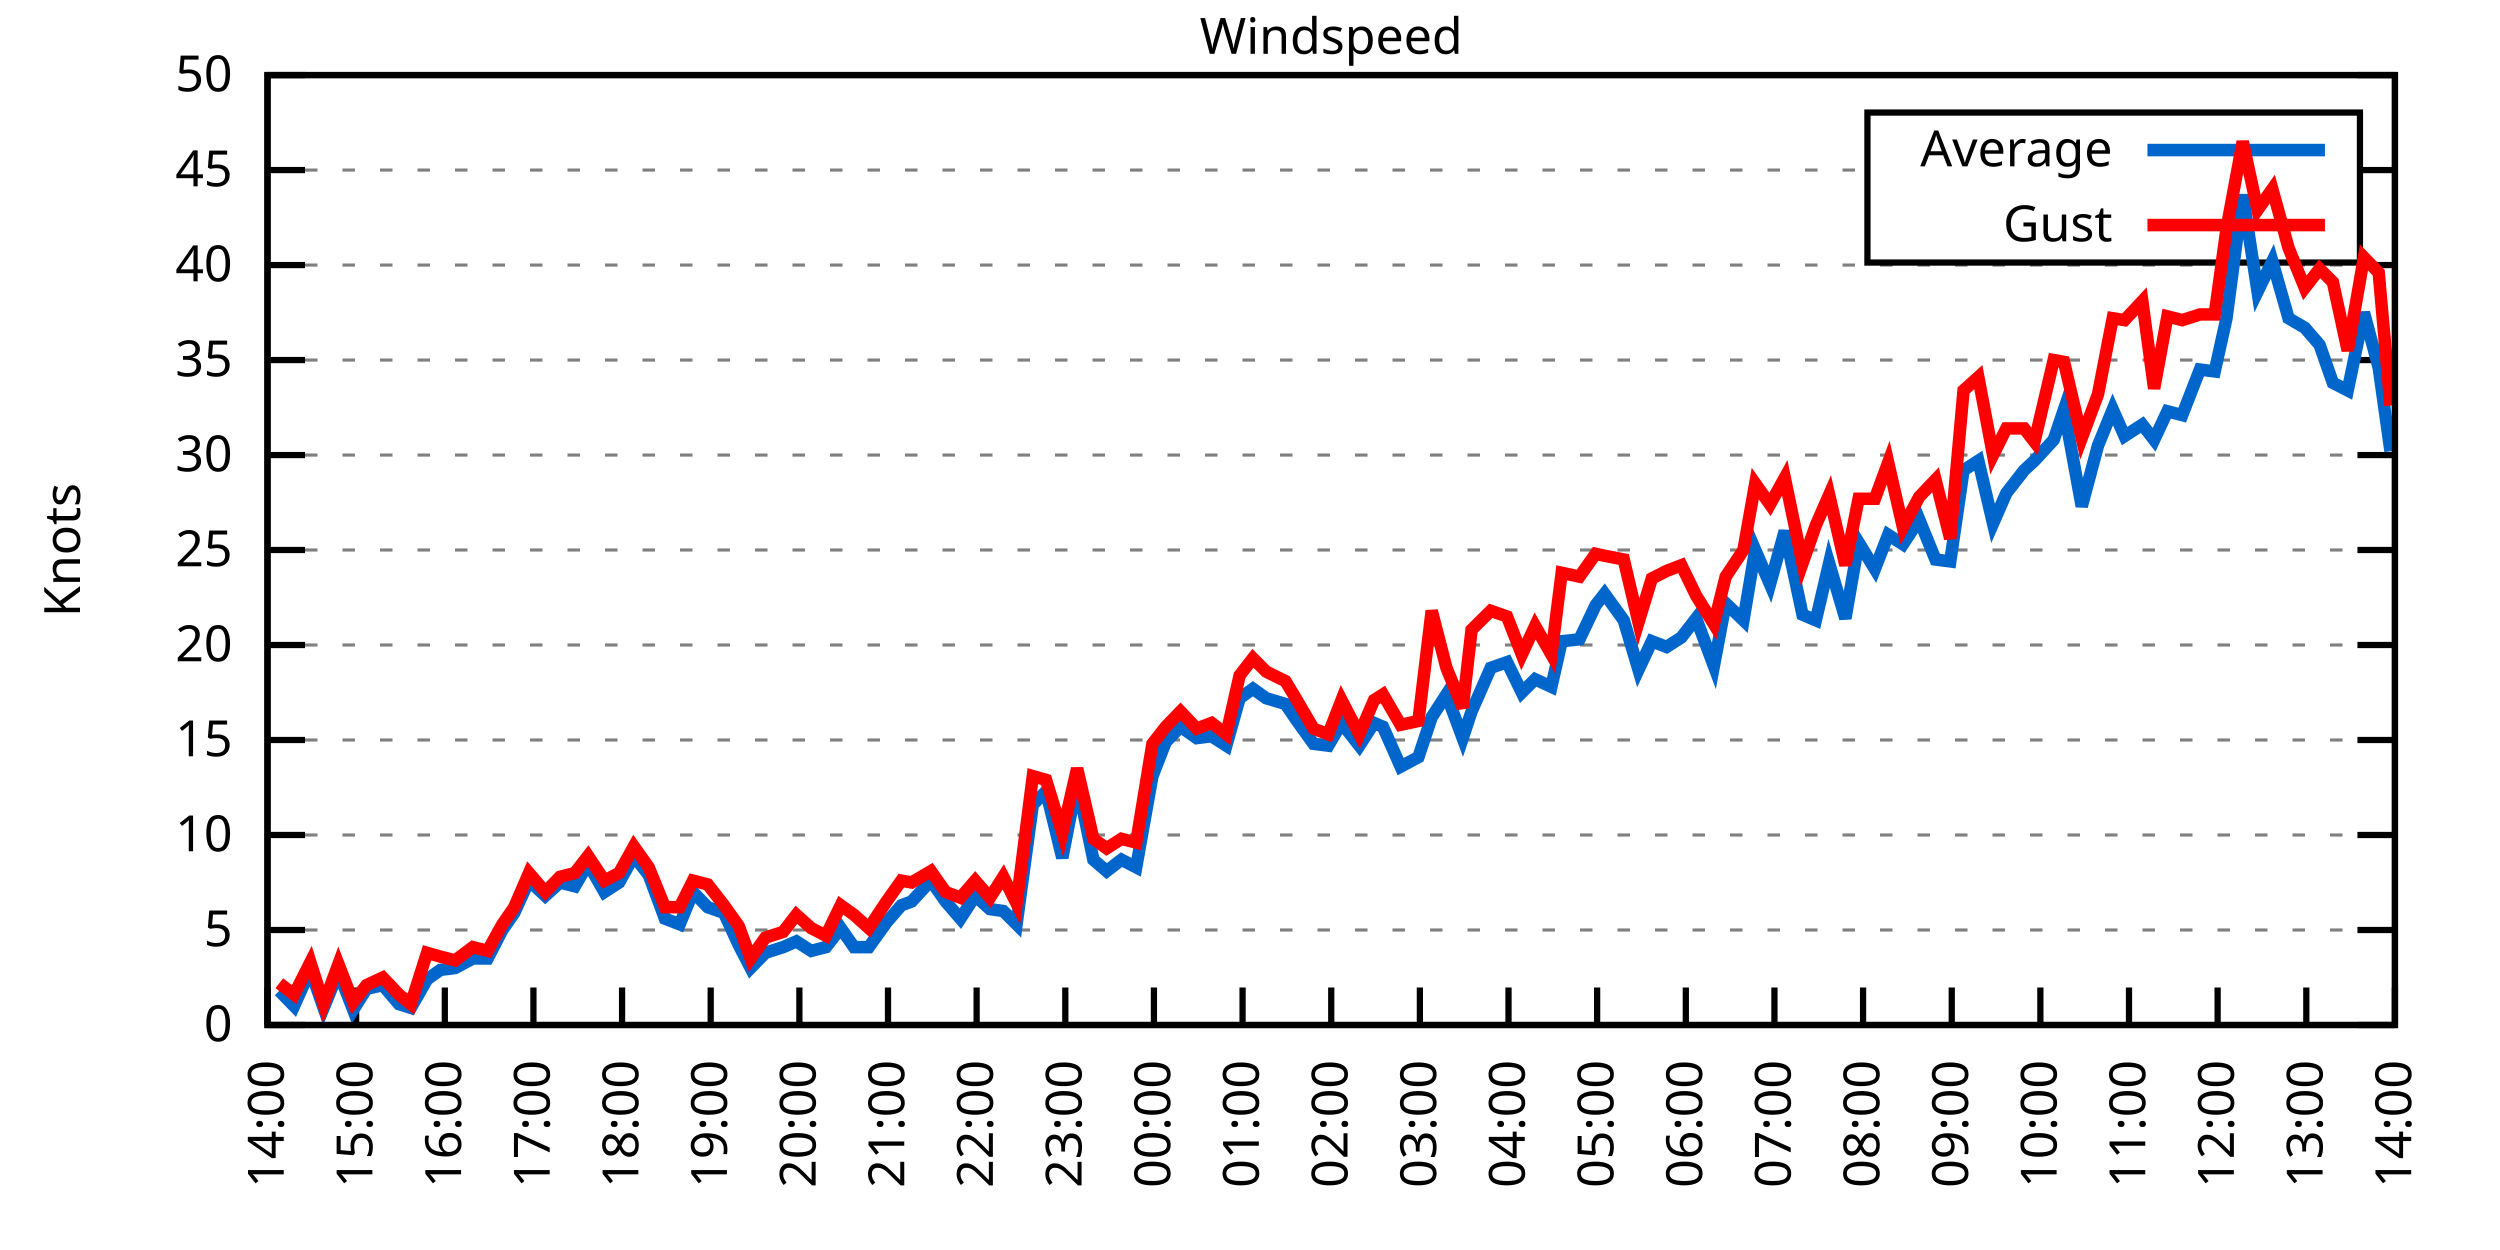
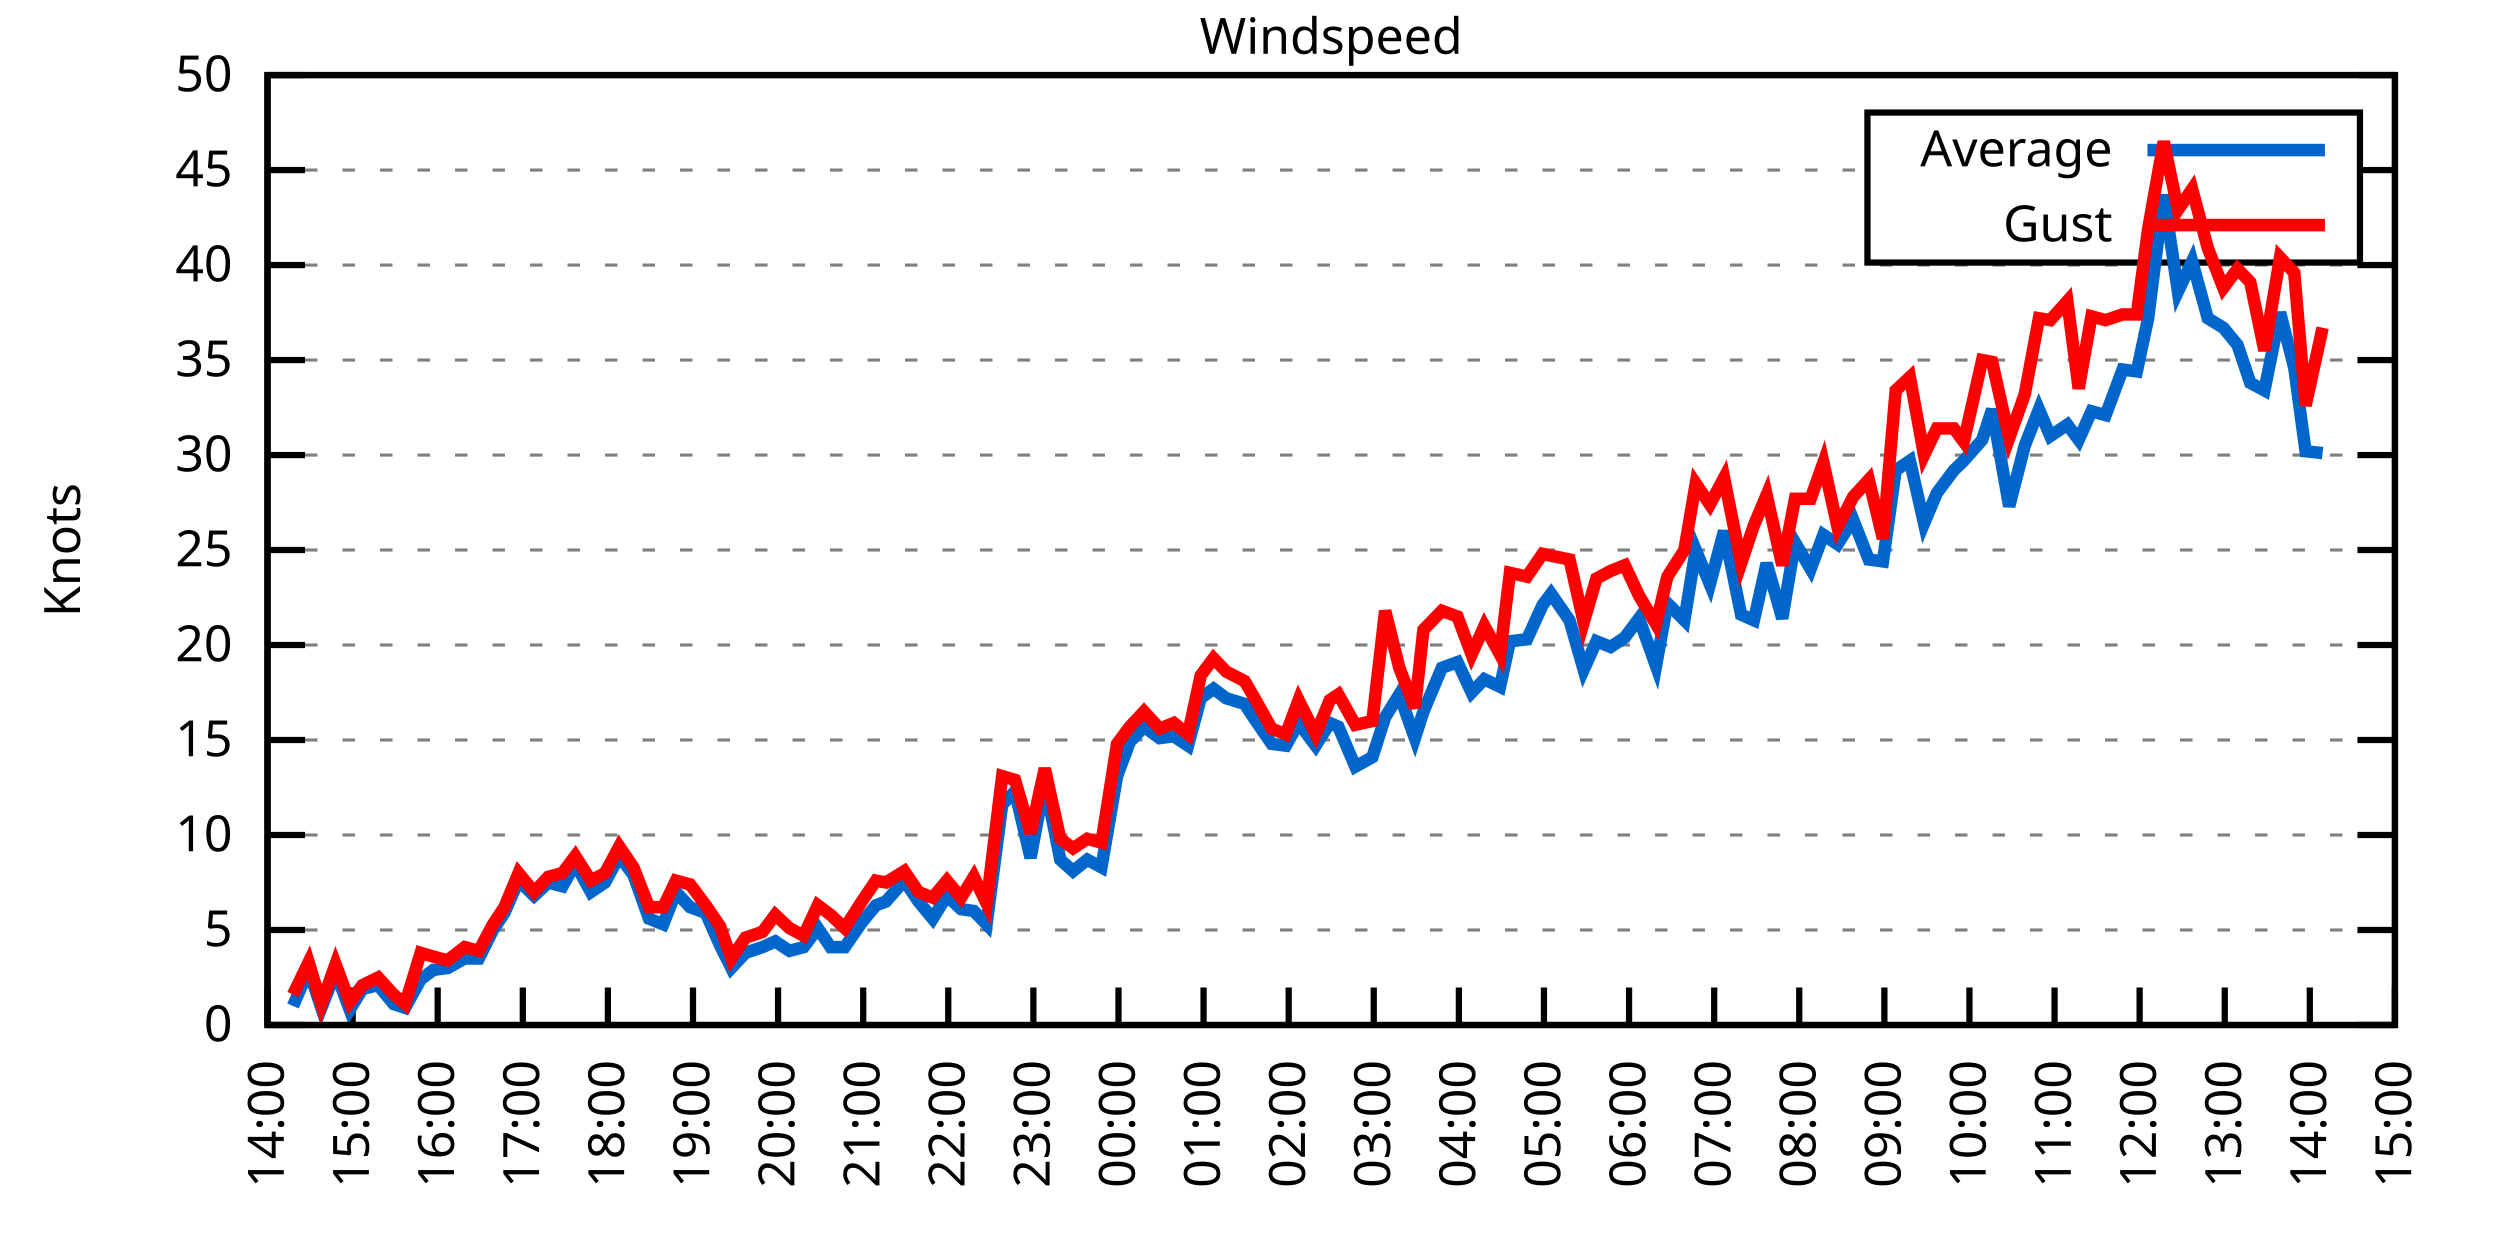
<svg xmlns="http://www.w3.org/2000/svg" xmlns:xlink="http://www.w3.org/1999/xlink" width="400" height="200" viewBox="0 0 400 200">
  <g id="gnuplot_canvas">
    <rect x="0" y="0" width="400" height="200" fill="none" />
    <defs>
      <circle id="gpDot" r="0.5" stroke-width="0.5" stroke="currentColor" />
      <path id="gpPt0" stroke-width="0.333" stroke="currentColor" d="M-1,0 h2 M0,-1 v2" />
      <path id="gpPt1" stroke-width="0.333" stroke="currentColor" d="M-1,-1 L1,1 M1,-1 L-1,1" />
      <path id="gpPt2" stroke-width="0.333" stroke="currentColor" d="M-1,0 L1,0 M0,-1 L0,1 M-1,-1 L1,1 M-1,1 L1,-1" />
      <rect id="gpPt3" stroke-width="0.333" stroke="currentColor" x="-1" y="-1" width="2" height="2" />
      <rect id="gpPt4" stroke-width="0.333" stroke="currentColor" fill="currentColor" x="-1" y="-1" width="2" height="2" />
      <circle id="gpPt5" stroke-width="0.333" stroke="currentColor" cx="0" cy="0" r="1" />
      <use xlink:href="#gpPt5" id="gpPt6" fill="currentColor" stroke="none" />
      <path id="gpPt7" stroke-width="0.333" stroke="currentColor" d="M0,-1.33 L-1.33,0.67 L1.33,0.67 z" />
      <use xlink:href="#gpPt7" id="gpPt8" fill="currentColor" stroke="none" />
      <use xlink:href="#gpPt7" id="gpPt9" stroke="currentColor" transform="rotate(180)" />
      <use xlink:href="#gpPt9" id="gpPt10" fill="currentColor" stroke="none" />
      <use xlink:href="#gpPt3" id="gpPt11" stroke="currentColor" transform="rotate(45)" />
      <use xlink:href="#gpPt11" id="gpPt12" fill="currentColor" stroke="none" />
      <path id="gpPt13" stroke-width="0.333" stroke="currentColor" d="M0,1.330 L1.265,0.411 L0.782,-1.067 L-0.782,-1.076 L-1.265,0.411 z" />
      <use xlink:href="#gpPt13" id="gpPt14" fill="currentColor" stroke="none" />
      <filter id="textbox" filterUnits="objectBoundingBox" x="0" y="0" height="1" width="1">
        <feFlood flood-color="white" flood-opacity="1" result="bgnd" />
        <feComposite in="SourceGraphic" in2="bgnd" operator="atop" />
      </filter>
      <filter id="greybox" filterUnits="objectBoundingBox" x="0" y="0" height="1" width="1">
        <feFlood flood-color="lightgrey" flood-opacity="1" result="grey" />
        <feComposite in="SourceGraphic" in2="grey" operator="atop" />
      </filter>
    </defs>
    <g fill="none" color="white" stroke="currentColor" stroke-width="1.00" stroke-linecap="butt" stroke-linejoin="miter">
</g>
    <g fill="none" color="black" stroke="currentColor" stroke-width="1.00" stroke-linecap="butt" stroke-linejoin="miter">
      <g stroke="none" shape-rendering="crispEdges">
        <polygon fill="rgb(255, 255, 255)" points="42.80,164.00 383.18,164.00 383.18,12.02 42.80,12.02 " />
      </g>
    </g>
    <g fill="none" color="black" stroke="currentColor" stroke-width="1.00" stroke-linecap="butt" stroke-linejoin="miter">
</g>
    <g fill="none" color="black" stroke="black" stroke-width="0.50" stroke-linecap="butt" stroke-linejoin="miter">
</g>
    <g fill="none" color="gray" stroke="currentColor" stroke-width="0.50" stroke-linecap="butt" stroke-linejoin="miter">
      <path stroke="gray" stroke-dasharray="2,4" class="gridline" d="M42.80,164.00 L383.19,164.00  " />
    </g>
    <g fill="none" color="gray" stroke="gray" stroke-width="1.00" stroke-linecap="butt" stroke-linejoin="miter">
</g>
    <g fill="none" color="black" stroke="currentColor" stroke-width="1.00" stroke-linecap="butt" stroke-linejoin="miter">
      <path stroke="black" d="M42.80,164.00 L48.80,164.00 M383.19,164.00 L377.19,164.00  " />
      <g transform="translate(37.20,166.60)" stroke="none" fill="black" font-family="Sans" font-size="8.00" text-anchor="end">
        <text>
          <tspan font-family="Sans"> 0</tspan>
        </text>
      </g>
    </g>
    <g fill="none" color="black" stroke="currentColor" stroke-width="1.00" stroke-linecap="butt" stroke-linejoin="miter">
</g>
    <g fill="none" color="black" stroke="black" stroke-width="0.50" stroke-linecap="butt" stroke-linejoin="miter">
</g>
    <g fill="none" color="gray" stroke="currentColor" stroke-width="0.50" stroke-linecap="butt" stroke-linejoin="miter">
      <path stroke="gray" stroke-dasharray="2,4" class="gridline" d="M42.80,148.80 L383.19,148.80  " />
    </g>
    <g fill="none" color="gray" stroke="gray" stroke-width="1.00" stroke-linecap="butt" stroke-linejoin="miter">
</g>
    <g fill="none" color="black" stroke="currentColor" stroke-width="1.00" stroke-linecap="butt" stroke-linejoin="miter">
      <path stroke="black" d="M42.80,148.80 L48.80,148.80 M383.19,148.80 L377.19,148.80  " />
      <g transform="translate(37.20,151.40)" stroke="none" fill="black" font-family="Sans" font-size="8.00" text-anchor="end">
        <text>
          <tspan font-family="Sans"> 5</tspan>
        </text>
      </g>
    </g>
    <g fill="none" color="black" stroke="currentColor" stroke-width="1.00" stroke-linecap="butt" stroke-linejoin="miter">
</g>
    <g fill="none" color="black" stroke="black" stroke-width="0.50" stroke-linecap="butt" stroke-linejoin="miter">
</g>
    <g fill="none" color="gray" stroke="currentColor" stroke-width="0.50" stroke-linecap="butt" stroke-linejoin="miter">
      <path stroke="gray" stroke-dasharray="2,4" class="gridline" d="M42.80,133.60 L383.19,133.60  " />
    </g>
    <g fill="none" color="gray" stroke="gray" stroke-width="1.00" stroke-linecap="butt" stroke-linejoin="miter">
</g>
    <g fill="none" color="black" stroke="currentColor" stroke-width="1.00" stroke-linecap="butt" stroke-linejoin="miter">
      <path stroke="black" d="M42.80,133.60 L48.80,133.60 M383.19,133.60 L377.19,133.60  " />
      <g transform="translate(37.20,136.20)" stroke="none" fill="black" font-family="Sans" font-size="8.00" text-anchor="end">
        <text>
          <tspan font-family="Sans"> 10</tspan>
        </text>
      </g>
    </g>
    <g fill="none" color="black" stroke="currentColor" stroke-width="1.00" stroke-linecap="butt" stroke-linejoin="miter">
</g>
    <g fill="none" color="black" stroke="black" stroke-width="0.50" stroke-linecap="butt" stroke-linejoin="miter">
</g>
    <g fill="none" color="gray" stroke="currentColor" stroke-width="0.50" stroke-linecap="butt" stroke-linejoin="miter">
      <path stroke="gray" stroke-dasharray="2,4" class="gridline" d="M42.80,118.40 L383.19,118.40  " />
    </g>
    <g fill="none" color="gray" stroke="gray" stroke-width="1.00" stroke-linecap="butt" stroke-linejoin="miter">
</g>
    <g fill="none" color="black" stroke="currentColor" stroke-width="1.00" stroke-linecap="butt" stroke-linejoin="miter">
      <path stroke="black" d="M42.80,118.40 L48.80,118.40 M383.19,118.40 L377.19,118.40  " />
      <g transform="translate(37.20,121.00)" stroke="none" fill="black" font-family="Sans" font-size="8.00" text-anchor="end">
        <text>
          <tspan font-family="Sans"> 15</tspan>
        </text>
      </g>
    </g>
    <g fill="none" color="black" stroke="currentColor" stroke-width="1.00" stroke-linecap="butt" stroke-linejoin="miter">
</g>
    <g fill="none" color="black" stroke="black" stroke-width="0.50" stroke-linecap="butt" stroke-linejoin="miter">
</g>
    <g fill="none" color="gray" stroke="currentColor" stroke-width="0.50" stroke-linecap="butt" stroke-linejoin="miter">
      <path stroke="gray" stroke-dasharray="2,4" class="gridline" d="M42.80,103.20 L383.19,103.20  " />
    </g>
    <g fill="none" color="gray" stroke="gray" stroke-width="1.00" stroke-linecap="butt" stroke-linejoin="miter">
</g>
    <g fill="none" color="black" stroke="currentColor" stroke-width="1.00" stroke-linecap="butt" stroke-linejoin="miter">
      <path stroke="black" d="M42.80,103.20 L48.80,103.20 M383.19,103.20 L377.19,103.20  " />
      <g transform="translate(37.20,105.80)" stroke="none" fill="black" font-family="Sans" font-size="8.00" text-anchor="end">
        <text>
          <tspan font-family="Sans"> 20</tspan>
        </text>
      </g>
    </g>
    <g fill="none" color="black" stroke="currentColor" stroke-width="1.00" stroke-linecap="butt" stroke-linejoin="miter">
</g>
    <g fill="none" color="black" stroke="black" stroke-width="0.50" stroke-linecap="butt" stroke-linejoin="miter">
</g>
    <g fill="none" color="gray" stroke="currentColor" stroke-width="0.50" stroke-linecap="butt" stroke-linejoin="miter">
      <path stroke="gray" stroke-dasharray="2,4" class="gridline" d="M42.80,88.00 L383.19,88.00  " />
    </g>
    <g fill="none" color="gray" stroke="gray" stroke-width="1.00" stroke-linecap="butt" stroke-linejoin="miter">
</g>
    <g fill="none" color="black" stroke="currentColor" stroke-width="1.00" stroke-linecap="butt" stroke-linejoin="miter">
      <path stroke="black" d="M42.80,88.00 L48.80,88.00 M383.19,88.00 L377.19,88.00  " />
      <g transform="translate(37.20,90.60)" stroke="none" fill="black" font-family="Sans" font-size="8.00" text-anchor="end">
        <text>
          <tspan font-family="Sans"> 25</tspan>
        </text>
      </g>
    </g>
    <g fill="none" color="black" stroke="currentColor" stroke-width="1.00" stroke-linecap="butt" stroke-linejoin="miter">
</g>
    <g fill="none" color="black" stroke="black" stroke-width="0.50" stroke-linecap="butt" stroke-linejoin="miter">
</g>
    <g fill="none" color="gray" stroke="currentColor" stroke-width="0.50" stroke-linecap="butt" stroke-linejoin="miter">
      <path stroke="gray" stroke-dasharray="2,4" class="gridline" d="M42.80,72.81 L383.19,72.81  " />
    </g>
    <g fill="none" color="gray" stroke="gray" stroke-width="1.00" stroke-linecap="butt" stroke-linejoin="miter">
</g>
    <g fill="none" color="black" stroke="currentColor" stroke-width="1.00" stroke-linecap="butt" stroke-linejoin="miter">
      <path stroke="black" d="M42.80,72.81 L48.80,72.81 M383.19,72.81 L377.19,72.81  " />
      <g transform="translate(37.20,75.41)" stroke="none" fill="black" font-family="Sans" font-size="8.00" text-anchor="end">
        <text>
          <tspan font-family="Sans"> 30</tspan>
        </text>
      </g>
    </g>
    <g fill="none" color="black" stroke="currentColor" stroke-width="1.00" stroke-linecap="butt" stroke-linejoin="miter">
</g>
    <g fill="none" color="black" stroke="black" stroke-width="0.50" stroke-linecap="butt" stroke-linejoin="miter">
</g>
    <g fill="none" color="gray" stroke="currentColor" stroke-width="0.50" stroke-linecap="butt" stroke-linejoin="miter">
      <path stroke="gray" stroke-dasharray="2,4" class="gridline" d="M42.80,57.61 L383.19,57.61  " />
    </g>
    <g fill="none" color="gray" stroke="gray" stroke-width="1.00" stroke-linecap="butt" stroke-linejoin="miter">
</g>
    <g fill="none" color="black" stroke="currentColor" stroke-width="1.00" stroke-linecap="butt" stroke-linejoin="miter">
      <path stroke="black" d="M42.80,57.61 L48.80,57.61 M383.19,57.61 L377.19,57.61  " />
      <g transform="translate(37.20,60.21)" stroke="none" fill="black" font-family="Sans" font-size="8.00" text-anchor="end">
        <text>
          <tspan font-family="Sans"> 35</tspan>
        </text>
      </g>
    </g>
    <g fill="none" color="black" stroke="currentColor" stroke-width="1.00" stroke-linecap="butt" stroke-linejoin="miter">
</g>
    <g fill="none" color="black" stroke="black" stroke-width="0.50" stroke-linecap="butt" stroke-linejoin="miter">
</g>
    <g fill="none" color="gray" stroke="currentColor" stroke-width="0.50" stroke-linecap="butt" stroke-linejoin="miter">
      <path stroke="gray" stroke-dasharray="2,4" class="gridline" d="M42.80,42.41 L383.19,42.41  " />
    </g>
    <g fill="none" color="gray" stroke="gray" stroke-width="1.00" stroke-linecap="butt" stroke-linejoin="miter">
</g>
    <g fill="none" color="black" stroke="currentColor" stroke-width="1.00" stroke-linecap="butt" stroke-linejoin="miter">
      <path stroke="black" d="M42.80,42.41 L48.80,42.41 M383.19,42.41 L377.19,42.41  " />
      <g transform="translate(37.20,45.01)" stroke="none" fill="black" font-family="Sans" font-size="8.00" text-anchor="end">
        <text>
          <tspan font-family="Sans"> 40</tspan>
        </text>
      </g>
    </g>
    <g fill="none" color="black" stroke="currentColor" stroke-width="1.00" stroke-linecap="butt" stroke-linejoin="miter">
</g>
    <g fill="none" color="black" stroke="black" stroke-width="0.50" stroke-linecap="butt" stroke-linejoin="miter">
</g>
    <g fill="none" color="gray" stroke="currentColor" stroke-width="0.50" stroke-linecap="butt" stroke-linejoin="miter">
      <path stroke="gray" stroke-dasharray="2,4" class="gridline" d="M42.80,27.21 L298.79,27.21 M377.59,27.21 L383.19,27.21  " />
    </g>
    <g fill="none" color="gray" stroke="gray" stroke-width="1.00" stroke-linecap="butt" stroke-linejoin="miter">
</g>
    <g fill="none" color="black" stroke="currentColor" stroke-width="1.00" stroke-linecap="butt" stroke-linejoin="miter">
      <path stroke="black" d="M42.80,27.21 L48.80,27.21 M383.19,27.21 L377.19,27.21  " />
      <g transform="translate(37.20,29.81)" stroke="none" fill="black" font-family="Sans" font-size="8.00" text-anchor="end">
        <text>
          <tspan font-family="Sans"> 45</tspan>
        </text>
      </g>
    </g>
    <g fill="none" color="black" stroke="currentColor" stroke-width="1.00" stroke-linecap="butt" stroke-linejoin="miter">
</g>
    <g fill="none" color="black" stroke="black" stroke-width="0.50" stroke-linecap="butt" stroke-linejoin="miter">
</g>
    <g fill="none" color="gray" stroke="currentColor" stroke-width="0.50" stroke-linecap="butt" stroke-linejoin="miter">
      <path stroke="gray" stroke-dasharray="2,4" class="gridline" d="M42.80,12.01 L383.19,12.01  " />
    </g>
    <g fill="none" color="gray" stroke="gray" stroke-width="1.00" stroke-linecap="butt" stroke-linejoin="miter">
</g>
    <g fill="none" color="black" stroke="currentColor" stroke-width="1.00" stroke-linecap="butt" stroke-linejoin="miter">
      <path stroke="black" d="M42.80,12.01 L48.80,12.01 M383.19,12.01 L377.19,12.01  " />
      <g transform="translate(37.20,14.61)" stroke="none" fill="black" font-family="Sans" font-size="8.00" text-anchor="end">
        <text>
          <tspan font-family="Sans"> 50</tspan>
        </text>
      </g>
    </g>
    <g fill="none" color="black" stroke="currentColor" stroke-width="1.00" stroke-linecap="butt" stroke-linejoin="miter">
      <path stroke="black" d="M42.80,164.00 L42.80,158.00  " />
      <g transform="translate(45.40,169.60) rotate(270.00)" stroke="none" fill="black" font-family="Sans" font-size="8.00" text-anchor="end">
        <text>
          <tspan font-family="Sans">14:00</tspan>
        </text>
      </g>
    </g>
    <g fill="none" color="black" stroke="currentColor" stroke-width="1.00" stroke-linecap="butt" stroke-linejoin="miter">
-       <path stroke="black" d="M56.98,164.00 L56.98,158.00  " />
-       <g transform="translate(59.58,169.60) rotate(270.00)" stroke="none" fill="black" font-family="Sans" font-size="8.00" text-anchor="end">
+       <path stroke="black" d="M56.42,164.00 L56.42,158.00  " />
+       <g transform="translate(59.02,169.60) rotate(270.00)" stroke="none" fill="black" font-family="Sans" font-size="8.00" text-anchor="end">
        <text>
          <tspan font-family="Sans">15:00</tspan>
        </text>
      </g>
    </g>
    <g fill="none" color="black" stroke="currentColor" stroke-width="1.00" stroke-linecap="butt" stroke-linejoin="miter">
-       <path stroke="black" d="M71.17,164.00 L71.17,158.00  " />
-       <g transform="translate(73.77,169.60) rotate(270.00)" stroke="none" fill="black" font-family="Sans" font-size="8.00" text-anchor="end">
+       <path stroke="black" d="M70.03,164.00 L70.03,158.00  " />
+       <g transform="translate(72.63,169.60) rotate(270.00)" stroke="none" fill="black" font-family="Sans" font-size="8.00" text-anchor="end">
        <text>
          <tspan font-family="Sans">16:00</tspan>
        </text>
      </g>
    </g>
    <g fill="none" color="black" stroke="currentColor" stroke-width="1.00" stroke-linecap="butt" stroke-linejoin="miter">
-       <path stroke="black" d="M85.35,164.00 L85.35,158.00  " />
-       <g transform="translate(87.95,169.60) rotate(270.00)" stroke="none" fill="black" font-family="Sans" font-size="8.00" text-anchor="end">
+       <path stroke="black" d="M83.65,164.00 L83.65,158.00  " />
+       <g transform="translate(86.25,169.60) rotate(270.00)" stroke="none" fill="black" font-family="Sans" font-size="8.00" text-anchor="end">
        <text>
          <tspan font-family="Sans">17:00</tspan>
        </text>
      </g>
    </g>
    <g fill="none" color="black" stroke="currentColor" stroke-width="1.00" stroke-linecap="butt" stroke-linejoin="miter">
-       <path stroke="black" d="M99.53,164.00 L99.53,158.00  " />
-       <g transform="translate(102.13,169.60) rotate(270.00)" stroke="none" fill="black" font-family="Sans" font-size="8.00" text-anchor="end">
+       <path stroke="black" d="M97.26,164.00 L97.26,158.00  " />
+       <g transform="translate(99.86,169.60) rotate(270.00)" stroke="none" fill="black" font-family="Sans" font-size="8.00" text-anchor="end">
        <text>
          <tspan font-family="Sans">18:00</tspan>
        </text>
      </g>
    </g>
    <g fill="none" color="black" stroke="currentColor" stroke-width="1.00" stroke-linecap="butt" stroke-linejoin="miter">
-       <path stroke="black" d="M113.71,164.00 L113.71,158.00  " />
-       <g transform="translate(116.31,169.60) rotate(270.00)" stroke="none" fill="black" font-family="Sans" font-size="8.00" text-anchor="end">
+       <path stroke="black" d="M110.88,164.00 L110.88,158.00  " />
+       <g transform="translate(113.48,169.60) rotate(270.00)" stroke="none" fill="black" font-family="Sans" font-size="8.00" text-anchor="end">
        <text>
          <tspan font-family="Sans">19:00</tspan>
        </text>
      </g>
    </g>
    <g fill="none" color="black" stroke="currentColor" stroke-width="1.00" stroke-linecap="butt" stroke-linejoin="miter">
-       <path stroke="black" d="M127.90,164.00 L127.90,158.00  " />
-       <g transform="translate(130.50,169.60) rotate(270.00)" stroke="none" fill="black" font-family="Sans" font-size="8.00" text-anchor="end">
+       <path stroke="black" d="M124.49,164.00 L124.49,158.00  " />
+       <g transform="translate(127.09,169.60) rotate(270.00)" stroke="none" fill="black" font-family="Sans" font-size="8.00" text-anchor="end">
        <text>
          <tspan font-family="Sans">20:00</tspan>
        </text>
      </g>
    </g>
    <g fill="none" color="black" stroke="currentColor" stroke-width="1.00" stroke-linecap="butt" stroke-linejoin="miter">
-       <path stroke="black" d="M142.08,164.00 L142.08,158.00  " />
-       <g transform="translate(144.68,169.60) rotate(270.00)" stroke="none" fill="black" font-family="Sans" font-size="8.00" text-anchor="end">
+       <path stroke="black" d="M138.11,164.00 L138.11,158.00  " />
+       <g transform="translate(140.71,169.60) rotate(270.00)" stroke="none" fill="black" font-family="Sans" font-size="8.00" text-anchor="end">
        <text>
          <tspan font-family="Sans">21:00</tspan>
        </text>
      </g>
    </g>
    <g fill="none" color="black" stroke="currentColor" stroke-width="1.00" stroke-linecap="butt" stroke-linejoin="miter">
-       <path stroke="black" d="M156.26,164.00 L156.26,158.00  " />
-       <g transform="translate(158.86,169.60) rotate(270.00)" stroke="none" fill="black" font-family="Sans" font-size="8.00" text-anchor="end">
+       <path stroke="black" d="M151.72,164.00 L151.72,158.00  " />
+       <g transform="translate(154.32,169.60) rotate(270.00)" stroke="none" fill="black" font-family="Sans" font-size="8.00" text-anchor="end">
        <text>
          <tspan font-family="Sans">22:00</tspan>
        </text>
      </g>
    </g>
    <g fill="none" color="black" stroke="currentColor" stroke-width="1.00" stroke-linecap="butt" stroke-linejoin="miter">
-       <path stroke="black" d="M170.45,164.00 L170.45,158.00  " />
-       <g transform="translate(173.05,169.60) rotate(270.00)" stroke="none" fill="black" font-family="Sans" font-size="8.00" text-anchor="end">
+       <path stroke="black" d="M165.34,164.00 L165.34,158.00  " />
+       <g transform="translate(167.94,169.60) rotate(270.00)" stroke="none" fill="black" font-family="Sans" font-size="8.00" text-anchor="end">
        <text>
          <tspan font-family="Sans">23:00</tspan>
        </text>
      </g>
    </g>
    <g fill="none" color="black" stroke="currentColor" stroke-width="1.00" stroke-linecap="butt" stroke-linejoin="miter">
-       <path stroke="black" d="M184.63,164.00 L184.63,158.00  " />
-       <g transform="translate(187.23,169.60) rotate(270.00)" stroke="none" fill="black" font-family="Sans" font-size="8.00" text-anchor="end">
+       <path stroke="black" d="M178.96,164.00 L178.96,158.00  " />
+       <g transform="translate(181.56,169.60) rotate(270.00)" stroke="none" fill="black" font-family="Sans" font-size="8.00" text-anchor="end">
        <text>
          <tspan font-family="Sans">00:00</tspan>
        </text>
      </g>
    </g>
    <g fill="none" color="black" stroke="currentColor" stroke-width="1.00" stroke-linecap="butt" stroke-linejoin="miter">
-       <path stroke="black" d="M198.81,164.00 L198.81,158.00  " />
-       <g transform="translate(201.41,169.60) rotate(270.00)" stroke="none" fill="black" font-family="Sans" font-size="8.00" text-anchor="end">
+       <path stroke="black" d="M192.57,164.00 L192.57,158.00  " />
+       <g transform="translate(195.17,169.60) rotate(270.00)" stroke="none" fill="black" font-family="Sans" font-size="8.00" text-anchor="end">
        <text>
          <tspan font-family="Sans">01:00</tspan>
        </text>
      </g>
    </g>
    <g fill="none" color="black" stroke="currentColor" stroke-width="1.00" stroke-linecap="butt" stroke-linejoin="miter">
-       <path stroke="black" d="M213.00,164.00 L213.00,158.00  " />
-       <g transform="translate(215.60,169.60) rotate(270.00)" stroke="none" fill="black" font-family="Sans" font-size="8.00" text-anchor="end">
+       <path stroke="black" d="M206.19,164.00 L206.19,158.00  " />
+       <g transform="translate(208.79,169.60) rotate(270.00)" stroke="none" fill="black" font-family="Sans" font-size="8.00" text-anchor="end">
        <text>
          <tspan font-family="Sans">02:00</tspan>
        </text>
      </g>
    </g>
    <g fill="none" color="black" stroke="currentColor" stroke-width="1.00" stroke-linecap="butt" stroke-linejoin="miter">
-       <path stroke="black" d="M227.18,164.00 L227.18,158.00  " />
-       <g transform="translate(229.78,169.60) rotate(270.00)" stroke="none" fill="black" font-family="Sans" font-size="8.00" text-anchor="end">
+       <path stroke="black" d="M219.80,164.00 L219.80,158.00  " />
+       <g transform="translate(222.40,169.60) rotate(270.00)" stroke="none" fill="black" font-family="Sans" font-size="8.00" text-anchor="end">
        <text>
          <tspan font-family="Sans">03:00</tspan>
        </text>
      </g>
    </g>
    <g fill="none" color="black" stroke="currentColor" stroke-width="1.00" stroke-linecap="butt" stroke-linejoin="miter">
-       <path stroke="black" d="M241.36,164.00 L241.36,158.00  " />
-       <g transform="translate(243.96,169.60) rotate(270.00)" stroke="none" fill="black" font-family="Sans" font-size="8.00" text-anchor="end">
+       <path stroke="black" d="M233.42,164.00 L233.42,158.00  " />
+       <g transform="translate(236.02,169.60) rotate(270.00)" stroke="none" fill="black" font-family="Sans" font-size="8.00" text-anchor="end">
        <text>
          <tspan font-family="Sans">04:00</tspan>
        </text>
      </g>
    </g>
    <g fill="none" color="black" stroke="currentColor" stroke-width="1.00" stroke-linecap="butt" stroke-linejoin="miter">
-       <path stroke="black" d="M255.54,164.00 L255.54,158.00  " />
-       <g transform="translate(258.14,169.60) rotate(270.00)" stroke="none" fill="black" font-family="Sans" font-size="8.00" text-anchor="end">
+       <path stroke="black" d="M247.03,164.00 L247.03,158.00  " />
+       <g transform="translate(249.63,169.60) rotate(270.00)" stroke="none" fill="black" font-family="Sans" font-size="8.00" text-anchor="end">
        <text>
          <tspan font-family="Sans">05:00</tspan>
        </text>
      </g>
    </g>
    <g fill="none" color="black" stroke="currentColor" stroke-width="1.00" stroke-linecap="butt" stroke-linejoin="miter">
-       <path stroke="black" d="M269.73,164.00 L269.73,158.00  " />
-       <g transform="translate(272.33,169.60) rotate(270.00)" stroke="none" fill="black" font-family="Sans" font-size="8.00" text-anchor="end">
+       <path stroke="black" d="M260.65,164.00 L260.65,158.00  " />
+       <g transform="translate(263.25,169.60) rotate(270.00)" stroke="none" fill="black" font-family="Sans" font-size="8.00" text-anchor="end">
        <text>
          <tspan font-family="Sans">06:00</tspan>
        </text>
      </g>
    </g>
    <g fill="none" color="black" stroke="currentColor" stroke-width="1.00" stroke-linecap="butt" stroke-linejoin="miter">
-       <path stroke="black" d="M283.91,164.00 L283.91,158.00  " />
-       <g transform="translate(286.51,169.60) rotate(270.00)" stroke="none" fill="black" font-family="Sans" font-size="8.00" text-anchor="end">
+       <path stroke="black" d="M274.27,164.00 L274.27,158.00  " />
+       <g transform="translate(276.87,169.60) rotate(270.00)" stroke="none" fill="black" font-family="Sans" font-size="8.00" text-anchor="end">
        <text>
          <tspan font-family="Sans">07:00</tspan>
        </text>
      </g>
    </g>
    <g fill="none" color="black" stroke="currentColor" stroke-width="1.00" stroke-linecap="butt" stroke-linejoin="miter">
-       <path stroke="black" d="M298.09,164.00 L298.09,158.00  " />
-       <g transform="translate(300.69,169.60) rotate(270.00)" stroke="none" fill="black" font-family="Sans" font-size="8.00" text-anchor="end">
+       <path stroke="black" d="M287.88,164.00 L287.88,158.00  " />
+       <g transform="translate(290.48,169.60) rotate(270.00)" stroke="none" fill="black" font-family="Sans" font-size="8.00" text-anchor="end">
        <text>
          <tspan font-family="Sans">08:00</tspan>
        </text>
      </g>
    </g>
    <g fill="none" color="black" stroke="currentColor" stroke-width="1.00" stroke-linecap="butt" stroke-linejoin="miter">
-       <path stroke="black" d="M312.28,164.00 L312.28,158.00  " />
-       <g transform="translate(314.88,169.60) rotate(270.00)" stroke="none" fill="black" font-family="Sans" font-size="8.00" text-anchor="end">
+       <path stroke="black" d="M301.50,164.00 L301.50,158.00  " />
+       <g transform="translate(304.10,169.60) rotate(270.00)" stroke="none" fill="black" font-family="Sans" font-size="8.00" text-anchor="end">
        <text>
          <tspan font-family="Sans">09:00</tspan>
        </text>
      </g>
    </g>
    <g fill="none" color="black" stroke="currentColor" stroke-width="1.00" stroke-linecap="butt" stroke-linejoin="miter">
-       <path stroke="black" d="M326.46,164.00 L326.46,158.00  " />
-       <g transform="translate(329.06,169.60) rotate(270.00)" stroke="none" fill="black" font-family="Sans" font-size="8.00" text-anchor="end">
+       <path stroke="black" d="M315.11,164.00 L315.11,158.00  " />
+       <g transform="translate(317.71,169.60) rotate(270.00)" stroke="none" fill="black" font-family="Sans" font-size="8.00" text-anchor="end">
        <text>
          <tspan font-family="Sans">10:00</tspan>
        </text>
      </g>
    </g>
    <g fill="none" color="black" stroke="currentColor" stroke-width="1.00" stroke-linecap="butt" stroke-linejoin="miter">
-       <path stroke="black" d="M340.64,164.00 L340.64,158.00  " />
-       <g transform="translate(343.24,169.60) rotate(270.00)" stroke="none" fill="black" font-family="Sans" font-size="8.00" text-anchor="end">
+       <path stroke="black" d="M328.73,164.00 L328.73,158.00  " />
+       <g transform="translate(331.33,169.60) rotate(270.00)" stroke="none" fill="black" font-family="Sans" font-size="8.00" text-anchor="end">
        <text>
          <tspan font-family="Sans">11:00</tspan>
        </text>
      </g>
    </g>
    <g fill="none" color="black" stroke="currentColor" stroke-width="1.00" stroke-linecap="butt" stroke-linejoin="miter">
-       <path stroke="black" d="M354.82,164.00 L354.82,158.00  " />
-       <g transform="translate(357.42,169.60) rotate(270.00)" stroke="none" fill="black" font-family="Sans" font-size="8.00" text-anchor="end">
+       <path stroke="black" d="M342.34,164.00 L342.34,158.00  " />
+       <g transform="translate(344.94,169.60) rotate(270.00)" stroke="none" fill="black" font-family="Sans" font-size="8.00" text-anchor="end">
        <text>
          <tspan font-family="Sans">12:00</tspan>
        </text>
      </g>
    </g>
    <g fill="none" color="black" stroke="currentColor" stroke-width="1.00" stroke-linecap="butt" stroke-linejoin="miter">
-       <path stroke="black" d="M369.01,164.00 L369.01,158.00  " />
-       <g transform="translate(371.61,169.60) rotate(270.00)" stroke="none" fill="black" font-family="Sans" font-size="8.00" text-anchor="end">
+       <path stroke="black" d="M355.96,164.00 L355.96,158.00  " />
+       <g transform="translate(358.56,169.60) rotate(270.00)" stroke="none" fill="black" font-family="Sans" font-size="8.00" text-anchor="end">
        <text>
          <tspan font-family="Sans">13:00</tspan>
+         </text>
+       </g>
+     </g>
+     <g fill="none" color="black" stroke="currentColor" stroke-width="1.00" stroke-linecap="butt" stroke-linejoin="miter">
+       <path stroke="black" d="M369.57,164.00 L369.57,158.00  " />
+       <g transform="translate(372.17,169.60) rotate(270.00)" stroke="none" fill="black" font-family="Sans" font-size="8.00" text-anchor="end">
+         <text>
+           <tspan font-family="Sans">14:00</tspan>
        </text>
      </g>
    </g>
    <g fill="none" color="black" stroke="currentColor" stroke-width="1.00" stroke-linecap="butt" stroke-linejoin="miter">
      <path stroke="black" d="M383.19,164.00 L383.19,158.00  " />
      <g transform="translate(385.79,169.60) rotate(270.00)" stroke="none" fill="black" font-family="Sans" font-size="8.00" text-anchor="end">
        <text>
-           <tspan font-family="Sans">14:00</tspan>
+           <tspan font-family="Sans">15:00</tspan>
        </text>
      </g>
    </g>
    <g fill="none" color="black" stroke="currentColor" stroke-width="1.00" stroke-linecap="butt" stroke-linejoin="miter">
</g>
    <g fill="none" color="black" stroke="currentColor" stroke-width="1.00" stroke-linecap="butt" stroke-linejoin="miter">
      <path stroke="black" d="M42.80,12.01 L42.80,164.00 L383.19,164.00 L383.19,12.01 L42.80,12.01 Z  " />
    </g>
    <g fill="none" color="black" stroke="currentColor" stroke-width="1.00" stroke-linecap="butt" stroke-linejoin="miter">
</g>
    <g fill="none" color="black" stroke="currentColor" stroke-width="1.00" stroke-linecap="butt" stroke-linejoin="miter">
      <path stroke="black" d="M298.79,42.01 L298.79,18.01 L377.59,18.01 L377.59,42.01 L298.79,42.01 Z  " />
    </g>
    <g id="Windspeed_plot_1">
      <g fill="none" color="white" stroke="black" stroke-width="2.00" stroke-linecap="butt" stroke-linejoin="miter">
</g>
      <g fill="none" color="black" stroke="currentColor" stroke-width="2.00" stroke-linecap="butt" stroke-linejoin="miter">
        <g transform="translate(337.99,26.61)" stroke="none" fill="black" font-family="Sans" font-size="8.00" text-anchor="end">
          <text>
            <tspan font-family="Sans">Average</tspan>
          </text>
        </g>
      </g>
      <g fill="none" color="black" stroke="currentColor" stroke-width="2.00" stroke-linecap="butt" stroke-linejoin="miter">
-         <path stroke="rgb(  0, 102, 204)" d="M343.59,24.01 L371.99,24.01 M44.69,158.53 L47.05,160.96 L49.66,155.18 L51.78,161.26 L54.15,155.49 L56.51,161.57   L58.64,158.22 L61.24,157.62 L63.84,160.66 L65.73,161.26 L68.33,156.70 L70.46,155.18 L72.82,154.88 L75.66,153.36   L78.02,153.36 L80.38,148.80 L82.28,146.07 L84.64,140.90 L87.24,143.33 L89.60,141.20 L91.97,141.81 L94.09,138.16   L96.70,142.72 L99.06,141.20 L101.42,136.95 L103.79,139.99 L106.39,146.98 L108.75,147.89 L110.88,142.72 L113.24,145.15   L115.84,146.07 L118.21,151.23 L120.10,154.88 L122.46,152.45 L125.30,151.54 L127.42,150.62 L129.79,152.14 L132.15,151.54   L134.52,148.50 L136.64,151.54 L139.01,151.54 L141.84,147.59 L144.21,144.85 L145.86,144.24 L148.94,140.90 L151.30,144.24   L153.66,146.98 L156.03,143.33 L158.39,145.46 L160.52,145.76 L162.65,147.89 L165.25,128.74 L167.37,126.61 L169.97,137.25   L172.34,125.09 L174.94,137.55 L177.06,139.38 L179.43,137.55 L181.79,138.77 L184.39,124.18 L186.52,118.71 L188.88,116.28   L191.48,118.10 L193.85,117.80 L196.21,119.31 L198.34,111.72 L200.47,110.20 L202.59,111.72 L205.67,112.63 L207.32,115.06   L210.16,119.01 L212.52,119.31 L214.65,115.67 L217.49,119.31 L219.85,115.67 L221.27,116.28 L224.10,122.66 L226.94,121.14   L229.07,114.76 L231.43,111.11 L234.03,118.10 L235.45,113.84 L238.52,106.85 L241.12,105.94 L243.49,110.80 L245.62,108.68   L248.22,109.89 L249.87,102.60 L252.71,102.29 L255.31,96.82 L256.73,95.00 L259.80,99.25 L262.16,107.16 L264.29,102.60   L266.65,103.51 L269.02,101.99 L271.38,98.95 L274.22,106.55 L276.11,96.52 L278.95,99.25 L280.84,88.00 L283.20,93.48   L285.56,84.97 L288.40,98.34 L290.53,99.25 L292.66,90.13 L295.26,98.95 L297.38,86.79 L299.98,91.04 L302.11,85.57   L304.47,87.09 L307.08,83.14 L309.68,89.52 L312.04,89.83 L314.17,75.24 L316.53,73.72 L318.89,83.75 L321.02,78.89   L323.86,75.24 L325.51,73.72 L328.59,70.37 L330.24,65.51 L333.08,81.01 L335.68,71.29 L338.04,65.51 L339.93,69.77   L342.77,67.94 L344.66,70.37 L346.79,65.81 L349.15,66.42 L351.99,59.13 L354.35,59.43 L356.24,50.92 L358.84,31.16   L361.21,46.66 L363.57,41.80 L366.17,50.92 L368.77,52.44 L371.13,55.18 L373.26,61.25 L375.63,62.47 L378.23,50.01   L380.59,58.82 L382.48,72.20  " />
+         <path stroke="rgb(  0, 102, 204)" d="M343.59,24.01 L371.99,24.01 M46.88,160.96 L49.38,155.18 L51.42,161.26 L53.69,155.49 L55.96,161.57 L58.00,158.22   L60.50,157.62 L63.00,160.66 L64.81,161.26 L67.31,156.70 L69.35,155.18 L71.62,154.88 L74.34,153.36 L76.61,153.36   L78.88,148.80 L80.70,146.07 L82.97,140.90 L85.46,143.33 L87.73,141.20 L90.00,141.81 L92.04,138.16 L94.54,142.72   L96.81,141.20 L99.08,136.95 L101.35,139.99 L103.84,146.98 L106.11,147.89 L108.15,142.72 L110.42,145.15 L112.92,146.07   L115.19,151.23 L117.01,154.88 L119.27,152.45 L122.00,151.54 L124.04,150.62 L126.31,152.14 L128.58,151.54 L130.85,148.50   L132.89,151.54 L135.16,151.54 L137.88,147.59 L140.15,144.85 L141.74,144.24 L144.69,140.90 L146.96,144.24 L149.23,146.98   L151.50,143.33 L153.77,145.46 L155.81,145.76 L157.85,147.89 L160.35,128.74 L162.39,126.61 L164.89,137.25 L167.16,125.09   L169.65,137.55 L171.69,139.38 L173.96,137.55 L176.23,138.77 L178.73,124.18 L180.77,118.71 L183.04,116.28 L185.54,118.10   L187.81,117.80 L190.08,119.31 L192.12,111.72 L194.16,110.20 L196.20,111.72 L199.15,112.63 L200.74,115.06 L203.46,119.01   L205.73,119.31 L207.78,115.67 L210.50,119.31 L212.77,115.67 L214.13,116.28 L216.85,122.66 L219.58,121.14 L221.62,114.76   L223.89,111.11 L226.38,118.10 L227.75,113.84 L230.70,106.85 L233.19,105.94 L235.46,110.80 L237.50,108.68 L240.00,109.89   L241.59,102.60 L244.31,102.29 L246.81,96.82 L248.17,95.00 L251.12,99.25 L253.39,107.16 L255.43,102.60 L257.70,103.51   L259.97,101.99 L262.24,98.95 L264.96,106.55 L266.78,96.52 L269.50,99.25 L271.32,88.00 L273.58,93.48 L275.85,84.97   L278.58,98.34 L280.62,99.25 L282.66,90.13 L285.16,98.95 L287.20,86.79 L289.70,91.04 L291.74,85.57 L294.01,87.09   L296.50,83.14 L299.00,89.52 L301.27,89.83 L303.31,75.24 L305.58,73.72 L307.85,83.75 L309.89,78.89 L312.62,75.24   L314.20,73.72 L317.15,70.37 L318.74,65.51 L321.47,81.01 L323.96,71.29 L326.23,65.51 L328.05,69.77 L330.77,67.94   L332.59,70.37 L334.63,65.81 L336.90,66.42 L339.62,59.13 L341.89,59.43 L343.70,50.92 L346.20,31.16 L348.47,46.66   L350.74,41.80 L353.24,50.92 L355.73,52.44 L358.00,55.18 L360.04,61.25 L362.31,62.47 L364.81,50.01 L367.08,58.82   L368.89,72.20 L371.62,72.50  " />
      </g>
    </g>
    <g id="Windspeed_plot_2">
      <g fill="none" color="black" stroke="currentColor" stroke-width="2.00" stroke-linecap="butt" stroke-linejoin="miter">
        <g transform="translate(337.99,38.61)" stroke="none" fill="black" font-family="Sans" font-size="8.00" text-anchor="end">
          <text>
            <tspan font-family="Sans">Gust</tspan>
          </text>
        </g>
      </g>
      <g fill="none" color="black" stroke="currentColor" stroke-width="2.00" stroke-linecap="butt" stroke-linejoin="miter">
-         <path stroke="rgb(255,   0,   0)" d="M343.59,36.01 L371.99,36.01 M44.69,157.31 L47.05,159.14 L49.66,153.97 L51.78,160.66 L54.15,154.27 L56.51,160.35   L58.64,157.62 L61.24,156.40 L63.84,159.14 L65.73,160.66 L68.33,152.45 L70.46,153.06 L72.82,153.66 L75.66,151.54   L78.02,152.14 L80.38,147.89 L82.28,145.15 L84.64,139.68 L87.24,142.72 L89.60,140.29 L91.97,139.68 L94.09,136.95   L96.70,140.90 L99.06,139.68 L101.42,135.43 L103.79,138.77 L106.39,145.15 L108.75,145.15 L110.88,140.90 L113.24,141.51   L115.84,144.85 L118.21,148.19 L120.10,153.36 L122.46,150.02 L125.30,149.10 L127.42,146.37 L129.79,148.50 L132.15,149.71   L134.52,144.85 L136.64,146.37 L139.01,148.50 L141.84,144.24 L144.21,140.90 L145.86,141.20 L148.94,139.38 L151.30,142.72   L153.66,143.63 L156.03,140.90 L158.39,143.63 L160.52,140.29 L162.65,144.55 L165.25,124.18 L167.37,124.79 L169.97,133.30   L172.34,122.96 L174.94,134.21 L177.06,135.73 L179.43,134.21 L181.79,134.82 L184.39,119.01 L186.52,116.28 L188.88,113.84   L191.48,116.58 L193.85,115.67 L196.21,117.49 L198.34,108.07 L200.47,105.33 L202.59,107.46 L205.67,108.98 L207.32,111.72   L210.16,116.58 L212.52,117.49 L214.65,112.02 L217.49,117.49 L219.85,112.02 L221.27,111.11 L224.10,115.97 L226.94,115.36   L229.07,97.73 L231.43,106.85 L234.03,113.24 L235.45,100.77 L238.52,97.73 L241.12,98.64 L243.49,104.72 L245.62,100.16   L248.22,104.72 L249.87,91.65 L252.71,92.26 L255.31,88.61 L256.73,88.92 L259.80,89.52 L262.16,99.56 L264.29,92.56   L266.65,91.35 L269.02,90.44 L271.38,95.30 L274.22,99.86 L276.11,92.26 L278.95,88.00 L280.84,77.37 L283.20,80.71   L285.56,76.45 L288.40,90.13 L290.53,84.05 L292.66,79.19 L295.26,90.44 L297.38,79.80 L299.98,79.80 L302.11,74.02   L304.47,84.36 L307.08,79.49 L309.68,76.76 L312.04,86.18 L314.17,62.47 L316.53,60.34 L318.89,72.81 L321.02,68.55   L323.86,68.55 L325.51,70.68 L328.59,57.61 L330.24,57.91 L333.08,70.07 L335.68,63.08 L338.04,50.92 L339.93,51.22   L342.77,48.18 L344.66,62.17 L346.79,50.62 L349.15,51.22 L351.99,50.31 L354.35,50.31 L356.24,36.63 L358.84,22.65   L361.21,33.59 L363.57,30.25 L366.17,39.67 L368.77,46.06 L371.13,43.02 L373.26,45.14 L375.63,56.09 L378.23,41.19   L380.59,43.62 L382.48,64.90  " />
+         <path stroke="rgb(255,   0,   0)" d="M343.59,36.01 L371.99,36.01 M46.88,159.14 L49.38,153.97 L51.42,160.66 L53.69,154.27 L55.96,160.35 L58.00,157.62   L60.50,156.40 L63.00,159.14 L64.81,160.66 L67.31,152.45 L69.35,153.06 L71.62,153.66 L74.34,151.54 L76.61,152.14   L78.88,147.89 L80.70,145.15 L82.97,139.68 L85.46,142.72 L87.73,140.29 L90.00,139.68 L92.04,136.95 L94.54,140.90   L96.81,139.68 L99.08,135.43 L101.35,138.77 L103.84,145.15 L106.11,145.15 L108.15,140.90 L110.42,141.51 L112.92,144.85   L115.19,148.19 L117.01,153.36 L119.27,150.02 L122.00,149.10 L124.04,146.37 L126.31,148.50 L128.58,149.71 L130.85,144.85   L132.89,146.37 L135.16,148.50 L137.88,144.24 L140.15,140.90 L141.74,141.20 L144.69,139.38 L146.96,142.72 L149.23,143.63   L151.50,140.90 L153.77,143.63 L155.81,140.29 L157.85,144.55 L160.35,124.18 L162.39,124.79 L164.89,133.30 L167.16,122.96   L169.65,134.21 L171.69,135.73 L173.96,134.21 L176.23,134.82 L178.73,119.01 L180.77,116.28 L183.04,113.84 L185.54,116.58   L187.81,115.67 L190.08,117.49 L192.12,108.07 L194.16,105.33 L196.20,107.46 L199.15,108.98 L200.74,111.72 L203.46,116.58   L205.73,117.49 L207.78,112.02 L210.50,117.49 L212.77,112.02 L214.13,111.11 L216.85,115.97 L219.58,115.36 L221.62,97.73   L223.89,106.85 L226.38,113.24 L227.75,100.77 L230.70,97.73 L233.19,98.64 L235.46,104.72 L237.50,100.16 L240.00,104.72   L241.59,91.65 L244.31,92.26 L246.81,88.61 L248.17,88.92 L251.12,89.52 L253.39,99.56 L255.43,92.56 L257.70,91.35   L259.97,90.44 L262.24,95.30 L264.96,99.86 L266.78,92.26 L269.50,88.00 L271.32,77.37 L273.58,80.71 L275.85,76.45   L278.58,90.13 L280.62,84.05 L282.66,79.19 L285.16,90.44 L287.20,79.80 L289.70,79.80 L291.74,74.02 L294.01,84.36   L296.50,79.49 L299.00,76.76 L301.27,86.18 L303.31,62.47 L305.58,60.34 L307.85,72.81 L309.89,68.55 L312.62,68.55   L314.20,70.68 L317.15,57.61 L318.74,57.91 L321.47,70.07 L323.96,63.08 L326.23,50.92 L328.05,51.22 L330.77,48.18   L332.59,62.17 L334.63,50.62 L336.90,51.22 L339.62,50.31 L341.89,50.31 L343.70,36.63 L346.20,22.65 L348.47,33.59   L350.74,30.25 L353.24,39.67 L355.73,46.06 L358.00,43.02 L360.04,45.14 L362.31,56.09 L364.81,41.19 L367.08,43.62   L368.89,64.90 L371.62,52.44  " />
      </g>
    </g>
    <g fill="none" color="black" stroke="currentColor" stroke-width="2.00" stroke-linecap="butt" stroke-linejoin="miter">
</g>
    <g fill="none" color="black" stroke="black" stroke-width="1.00" stroke-linecap="butt" stroke-linejoin="miter">
</g>
    <g fill="none" color="black" stroke="currentColor" stroke-width="1.00" stroke-linecap="butt" stroke-linejoin="miter">
      <path stroke="black" d="M42.80,12.01 L42.80,164.00 L383.19,164.00 L383.19,12.01 L42.80,12.01 Z  " />
      <g transform="translate(12.80,88.01) rotate(270.00)" stroke="none" fill="black" font-family="Sans" font-size="8.00" text-anchor="middle">
        <text>
          <tspan font-family="Sans">Knots</tspan>
        </text>
      </g>
    </g>
    <g fill="none" color="black" stroke="currentColor" stroke-width="1.00" stroke-linecap="butt" stroke-linejoin="miter">
</g>
    <g fill="none" color="black" stroke="currentColor" stroke-width="1.00" stroke-linecap="butt" stroke-linejoin="miter">
      <g transform="translate(212.99,8.61)" stroke="none" fill="black" font-family="Sans" font-size="8.00" text-anchor="middle">
        <text>
          <tspan font-family="Sans">Windspeed</tspan>
        </text>
      </g>
    </g>
    <g fill="none" color="black" stroke="currentColor" stroke-width="1.00" stroke-linecap="butt" stroke-linejoin="miter">
</g>
  </g>
</svg>
